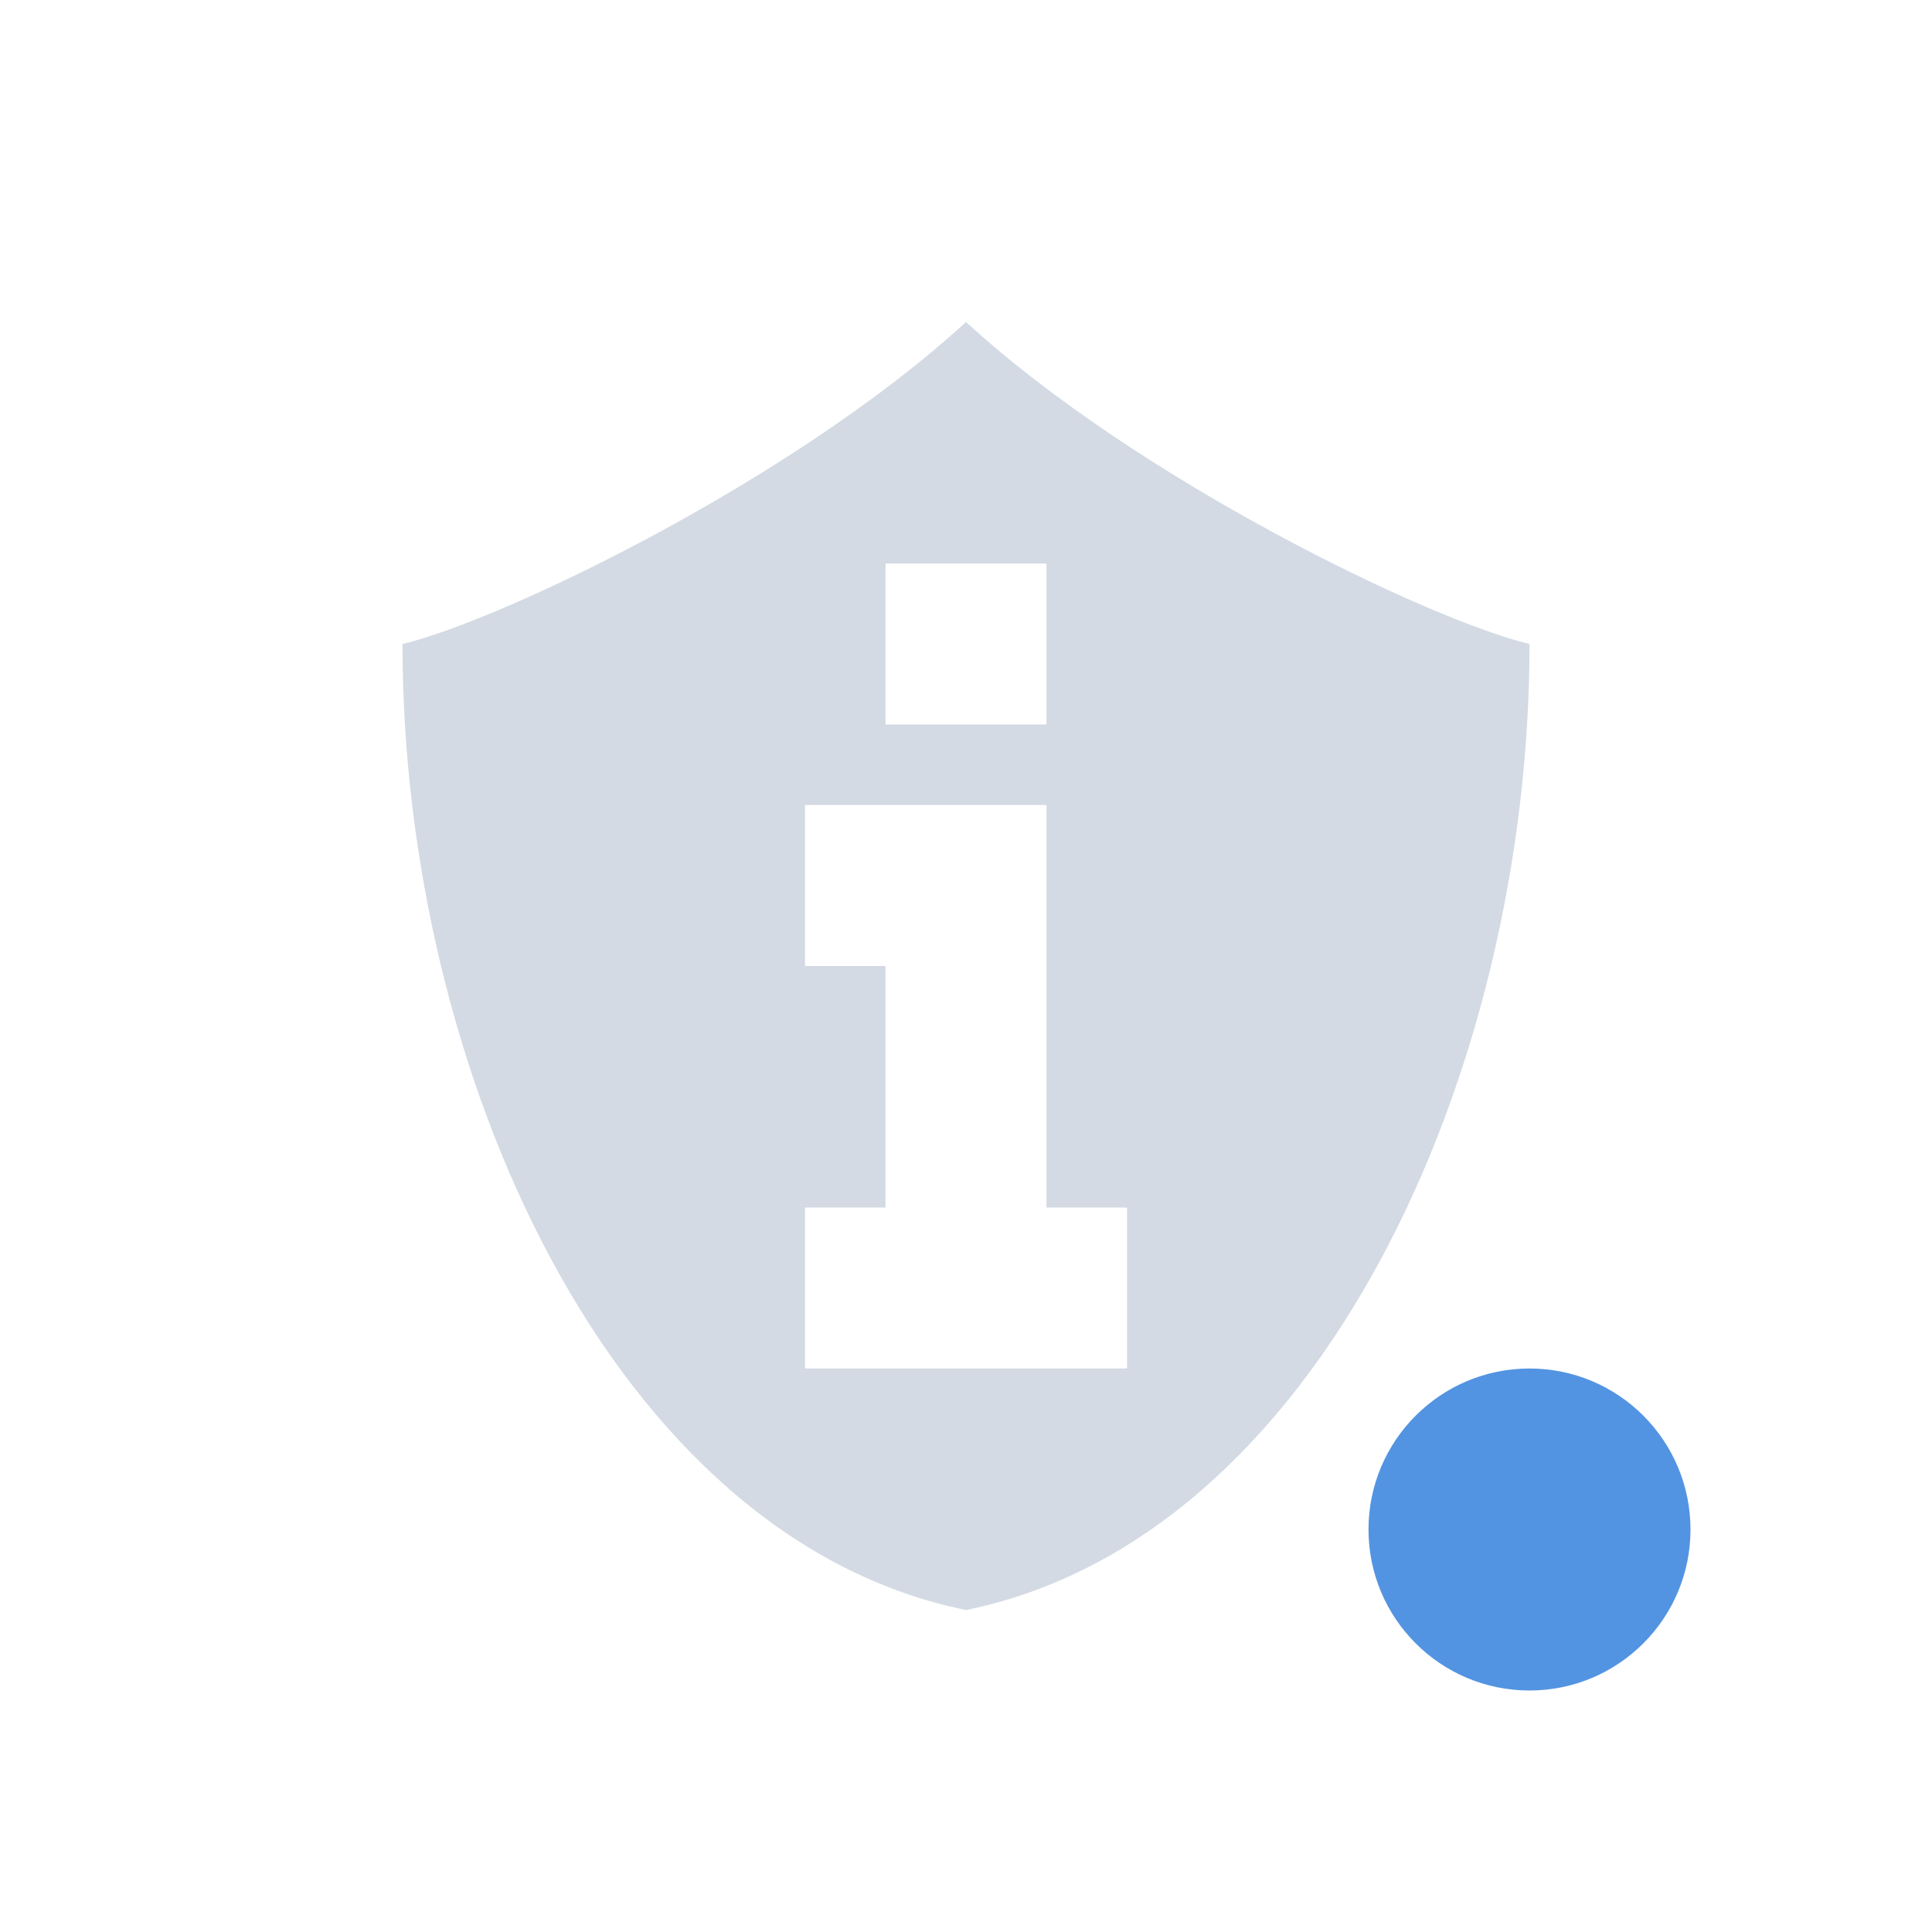
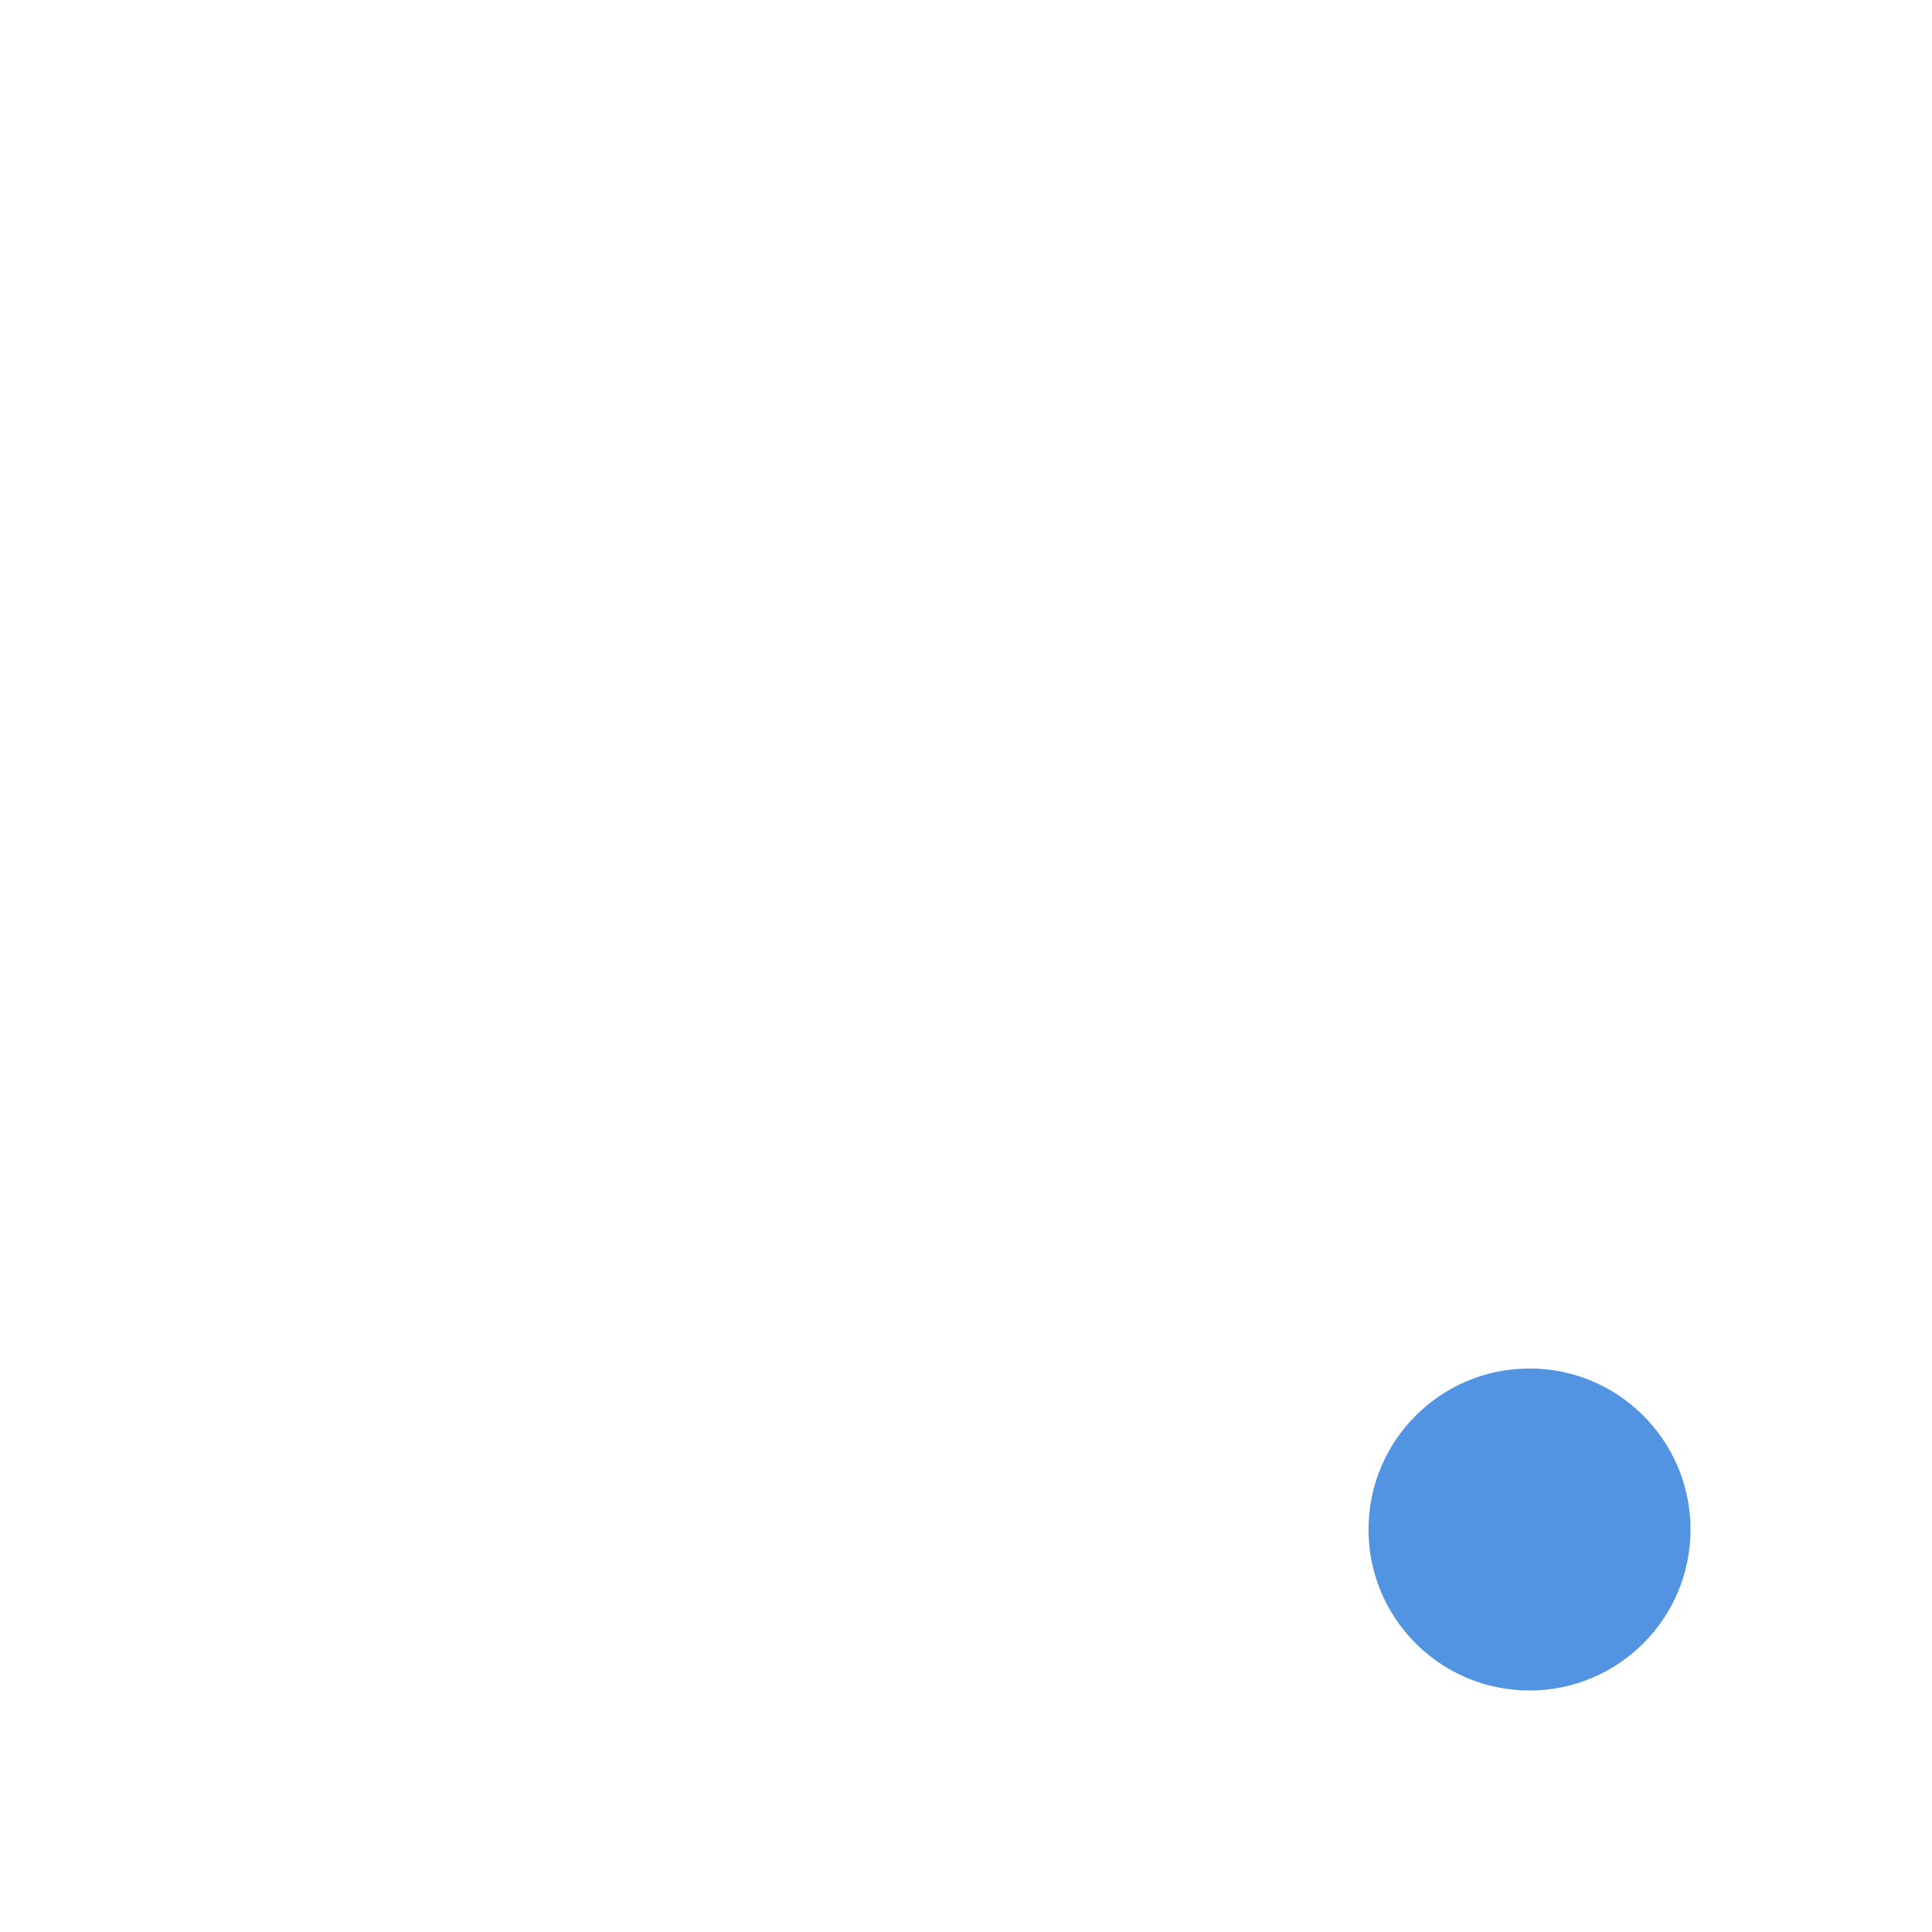
- <svg xmlns="http://www.w3.org/2000/svg" height="24" width="24">
-   <path d="m10 10h3v5h1v2h-4v-2h1v-3h-1zm1-3h2v2h-2zm1-3c-2.148 1.97-5.765 3.705-7 4 0 5.333 2.625 11.111 7 12 4.375-.889 7-6.667 7-12-1.235-.295-4.852-2.03-7-4z" fill="#d3dae3" fill-rule="evenodd" />
-   <circle cx="19" cy="19" fill="#5294e2" r="2" />
+ <svg xmlns="http://www.w3.org/2000/svg" width="24" height="24" version="1.1">
+   <defs>
+     <style id="current-color-scheme" type="text/css">
+    .ColorScheme-Text { color:#ffffff; } .ColorScheme-Highlight { color:#5294e2; }
+   </style>
+   </defs>
+   <g>
+     <path style="fill:currentColor;fill-rule:evenodd" class="ColorScheme-Text" d="m 10,10 3,0 0,5 1,0 0,2 -4,0 0,-2 1,0 0,-3 -1,0 0,-2 z m 1,-3 2,0 0,2 -2,0 0,-2 z M 12,4 C 9.852,5.97 6.235,7.705 5,8 5,13.333 7.625,19.111 12,20 16.375,19.111 19,13.333 19,8 17.765,7.705 14.148,5.97 12,4 Z" />
+     <circle style="fill:currentColor" class="ColorScheme-Highlight" cx="19" cy="19" r="2" />
+   </g>
</svg>
